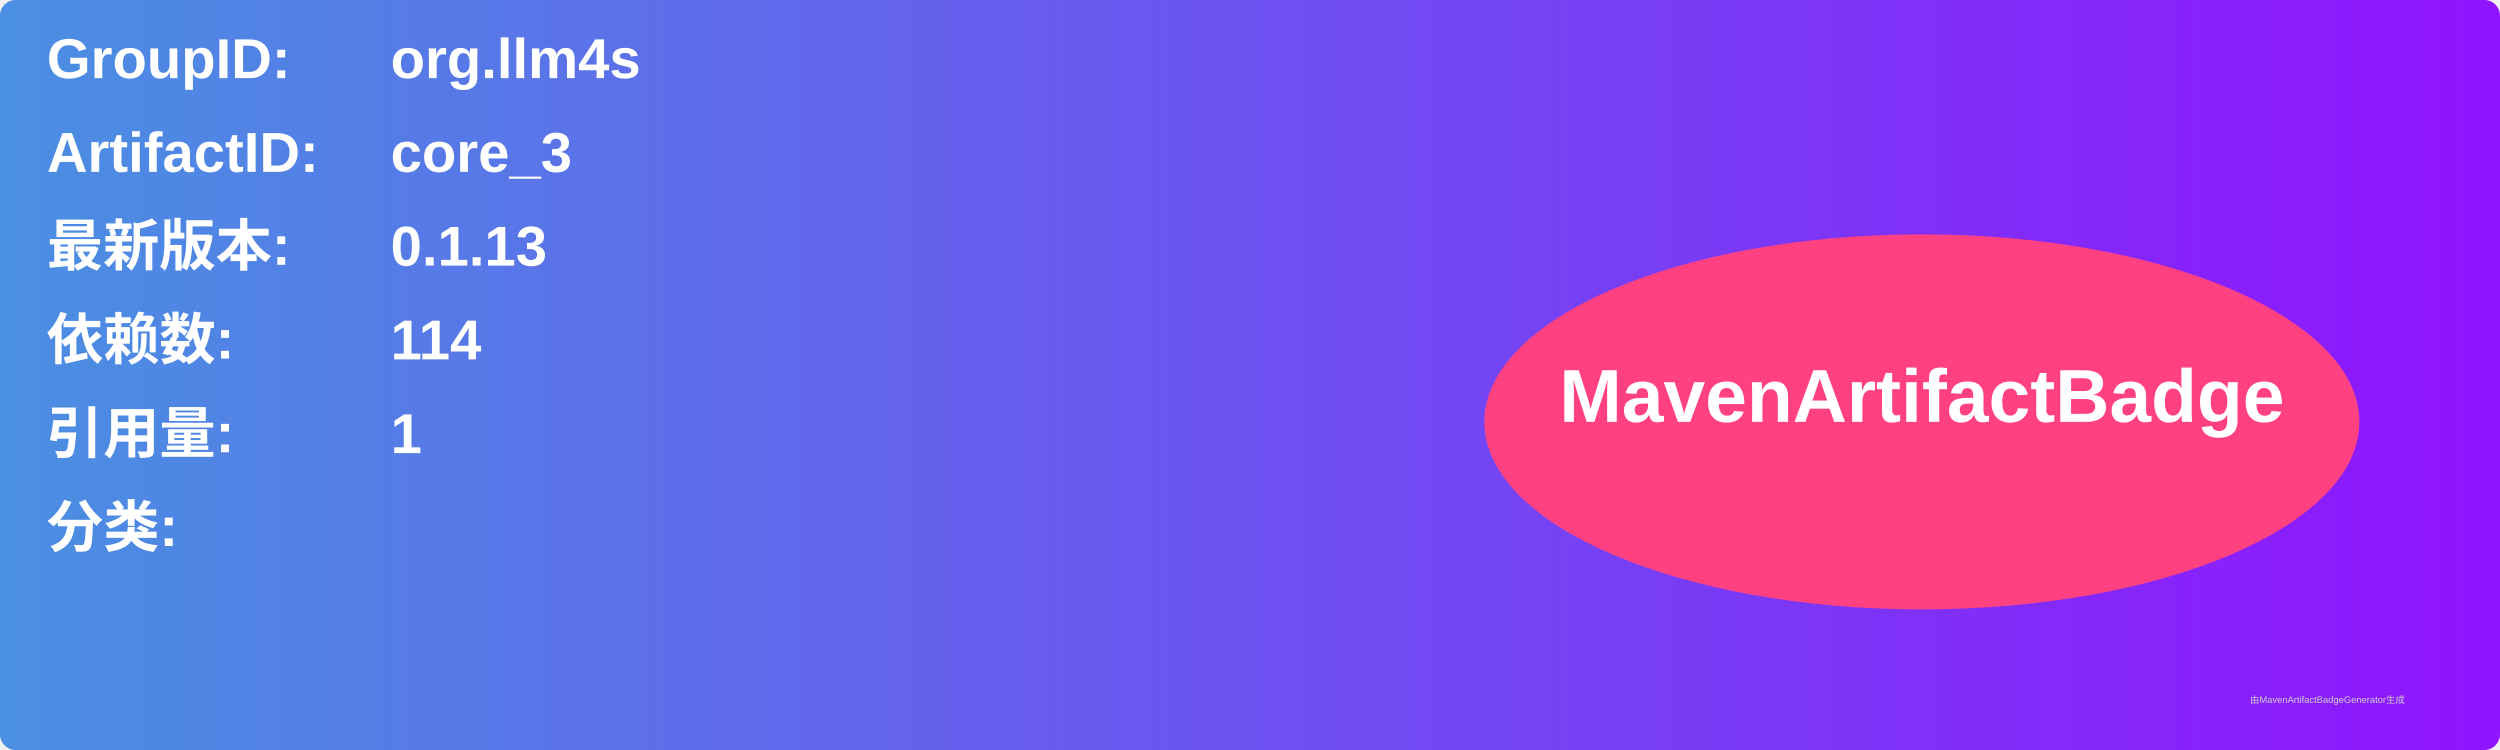
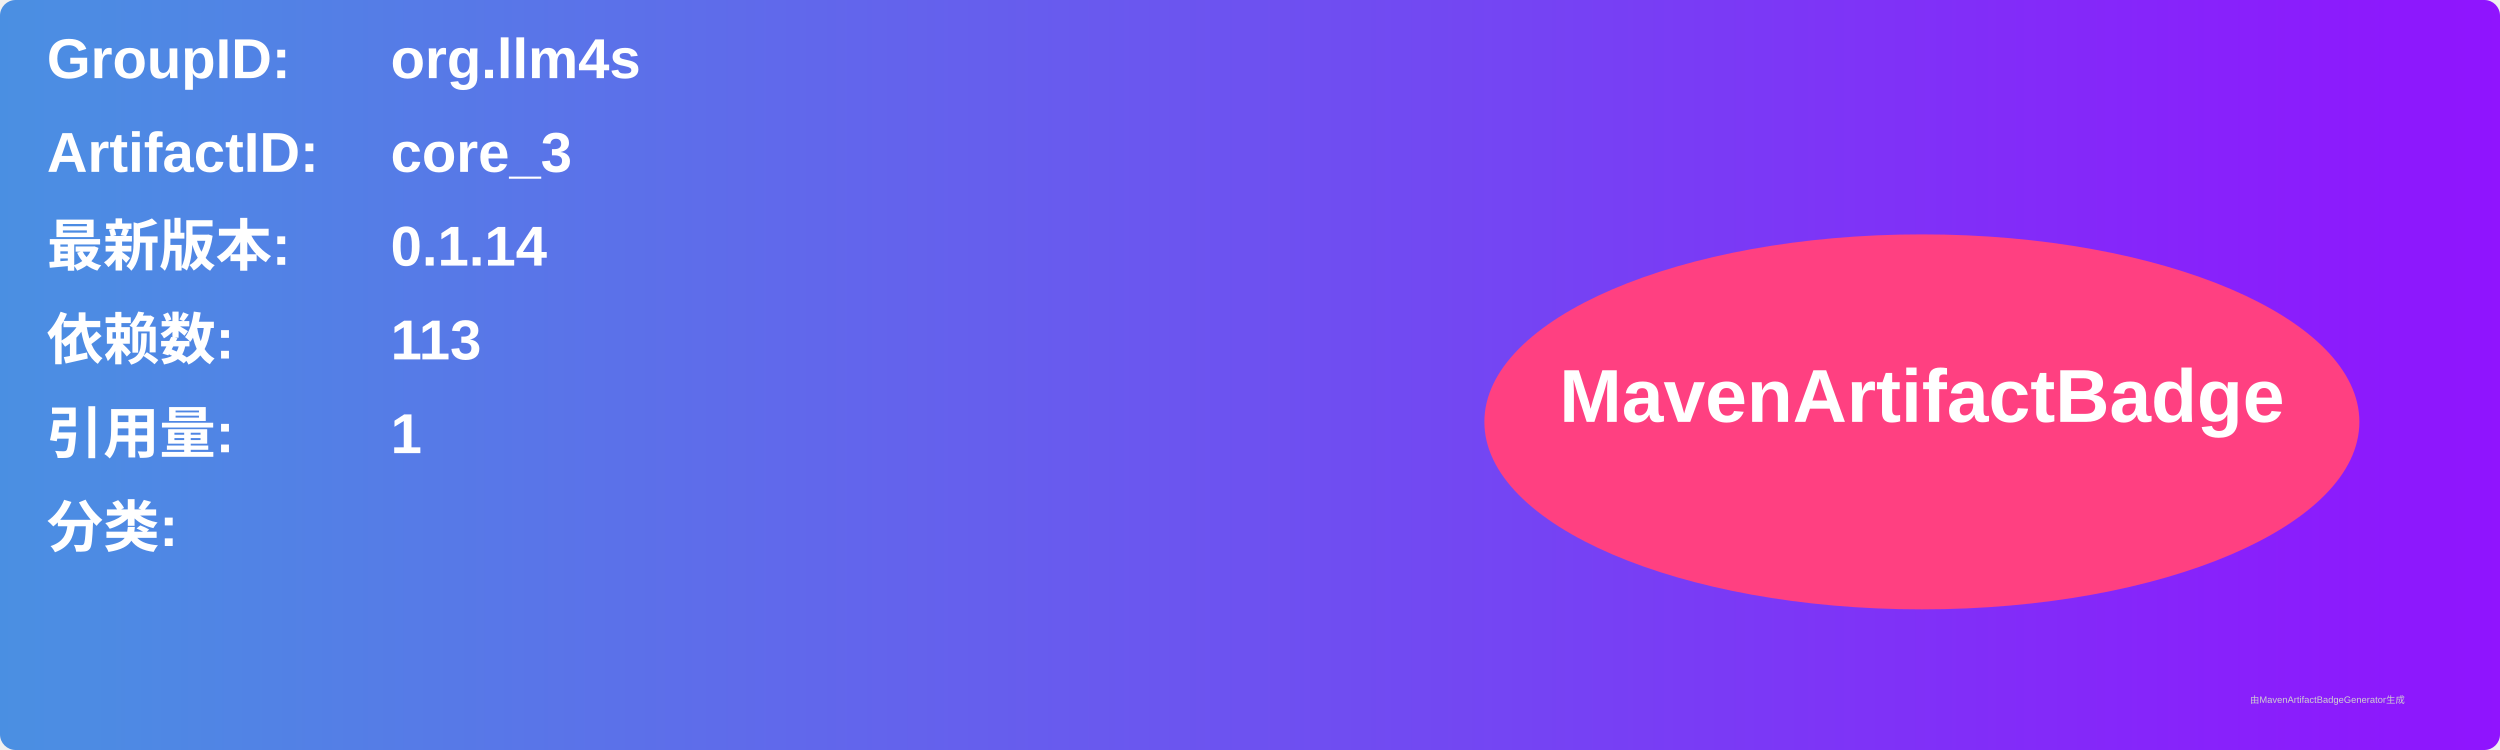
<svg xmlns="http://www.w3.org/2000/svg" width="800" height="240" viewBox="0 0 800 240">
  <linearGradient id="grad" x1="0%" y1="0%" x2="100%" y2="0%">
    <stop offset="0%" stop-color="#4a90e2" />
    <stop offset="100%" stop-color="#9013fe" />
  </linearGradient>
  <rect width="100%" height="100%" rx="5" ry="5" fill="url(#grad)" />
  <g transform="translate(15, 15)">
    <text x="0" y="10" font-family="Arial" font-size="18" fill="white" font-weight="bold" width="260">GroupID:</text>
    <text x="110" y="10" font-family="Arial" font-size="18" fill="white" font-weight="bold" width="460">org.llm4s</text>
    <text x="0" y="40" font-family="Arial" font-size="18" fill="white" font-weight="bold" width="260">ArtifactID:</text>
    <text x="110" y="40" font-family="Arial" font-size="18" fill="white" font-weight="bold" width="460">core_3</text>
    <text x="0" y="70" font-family="Arial" font-size="18" fill="white" font-weight="bold">最新版本:</text>
    <text x="110" y="70" font-family="Arial" font-size="18" fill="white" font-weight="bold">
-       <tspan font-weight="bold">0.1.13</tspan>
+       <tspan font-weight="bold">0.1.14</tspan>
    </text>
    <text x="0" y="100" font-family="Arial" font-size="18" fill="white" font-weight="bold">依赖数: </text>
    <text x="110" y="100" font-family="Arial" font-size="18" fill="white">
-       <tspan font-weight="bold">114</tspan>
+       <tspan font-weight="bold">113</tspan>
    </text>
    <text x="0" y="130" font-family="Arial" font-size="18" fill="white" font-weight="bold">引用量: </text>
    <text x="110" y="130" font-family="Arial" font-size="18" fill="white">
      <tspan font-weight="bold">1</tspan>
    </text>
    <text x="0" y="160" font-family="Arial" font-size="18" fill="white" font-weight="bold">分类:</text>
    <text x="10" y="190" font-family="Arial" font-size="10" fill="white">
      <tspan font-weight="bold" />
    </text>
    <ellipse cx="600" cy="120" rx="140" ry="60" fill="#ff4081" />
    <text x="600" y="120" text-anchor="middle" font-family="Arial" font-size="24" fill="white" font-weight="bold">MavenArtifactBadge</text>
  </g>
  <text x="720" y="225" font-family="Arial" font-size="3" fill="#d0d0d0">由MavenArtifactBadgeGenerator生成</text>
</svg>
